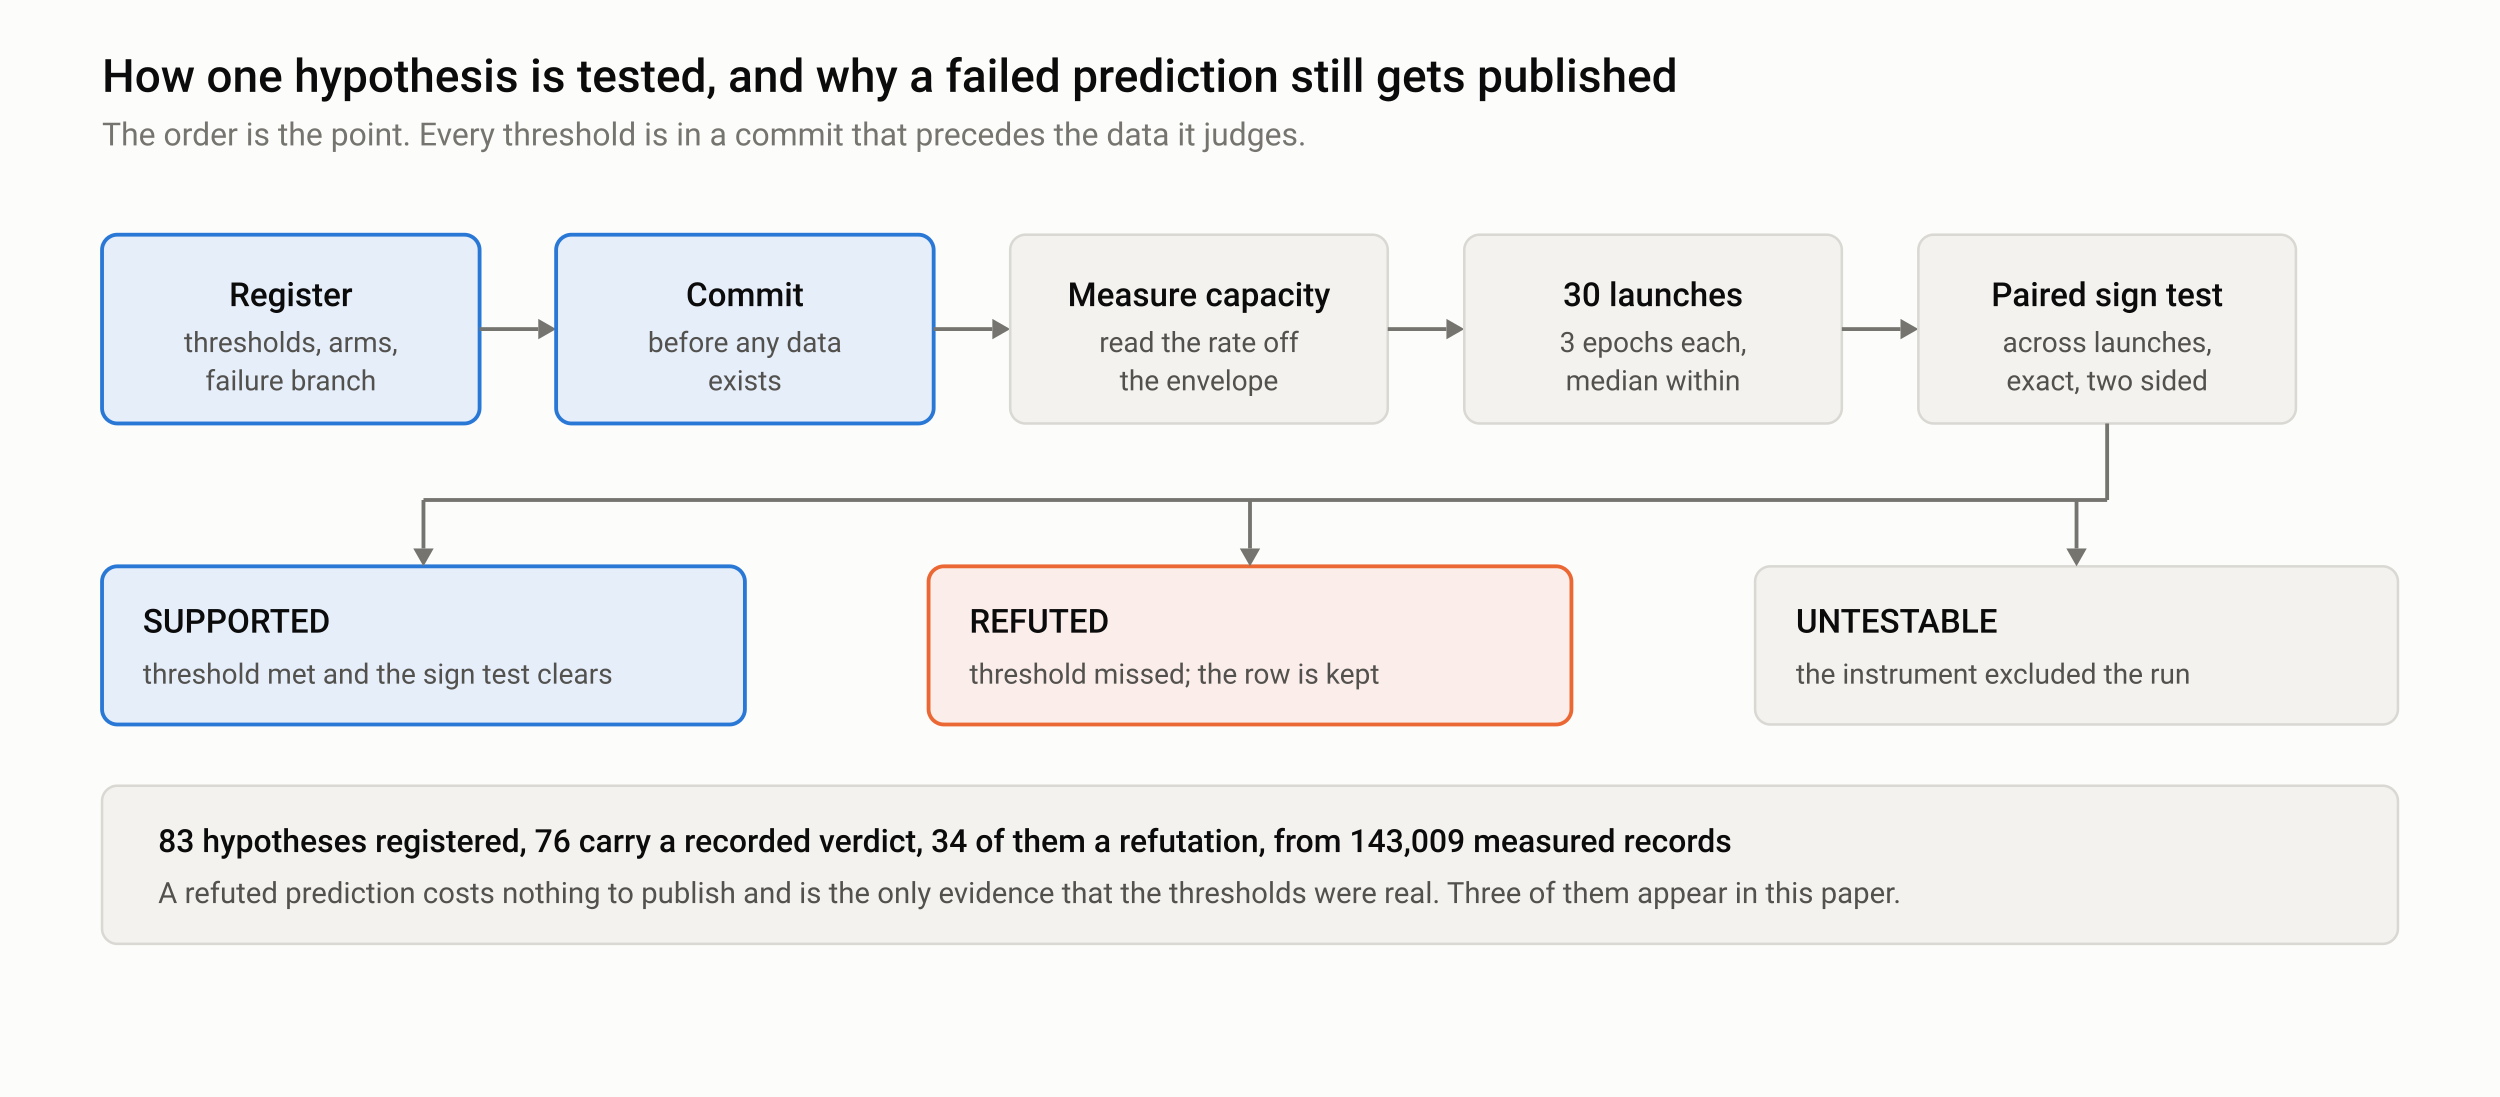
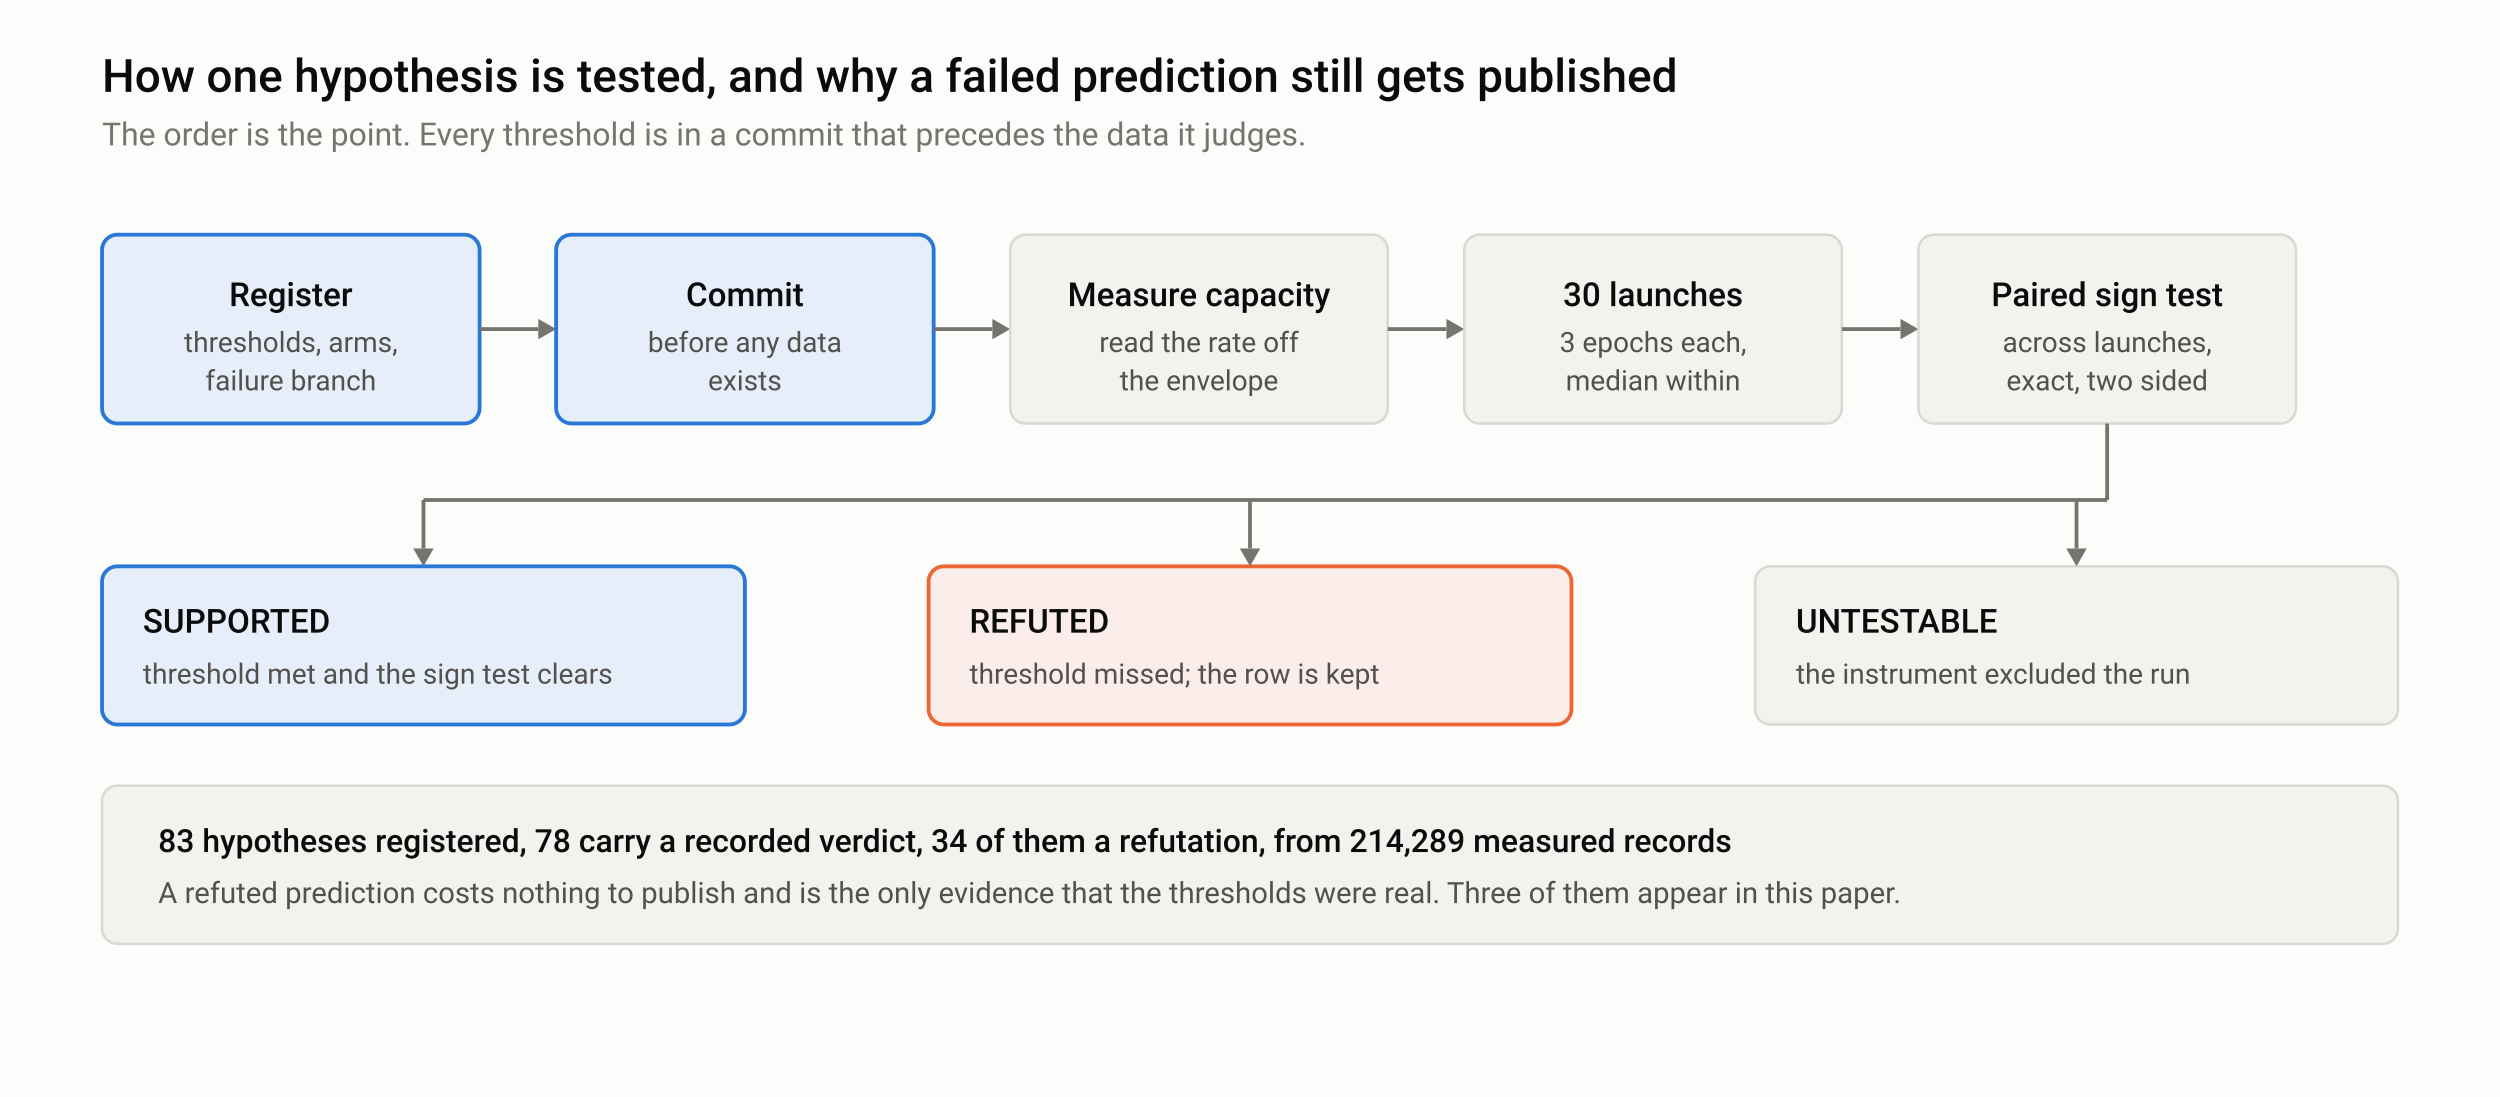
<svg xmlns="http://www.w3.org/2000/svg" width="980" height="430" viewBox="0 0 980 430" role="img" aria-labelledby="mt md">
  <style>
  .bg { fill: #fcfcfb; } .frame { fill: none; stroke: #e4e3df; }
  .t1 { fill: #0b0b0b; } .t2 { fill: #52514e; } .t3 { fill: #75746f; }
  .grid { stroke: #e4e3df; stroke-width: 1; } .axis { stroke: #b9b8b2; stroke-width: 1; }
  .ref { stroke: #b9b8b2; stroke-width: 1; stroke-dasharray: 4 3; }
  .band { fill: #2a78d6; opacity: 0.06; }
  .l1 { stroke: #2a78d6; } .l2 { stroke: #eb6834; } .l3 { stroke: #1baf7a; }
  .f1 { fill: #2a78d6; } .f2 { fill: #eb6834; } .f3 { fill: #1baf7a; }
  .ln { fill: none; stroke-width: 2; stroke-linejoin: round; stroke-linecap: round; }
  .thin { fill: none; stroke-width: 1.6; stroke-dasharray: 5 3; }
  .ring { stroke: #fcfcfb; stroke-width: 2; }
  text { font-family: -apple-system, BlinkMacSystemFont, "Segoe UI", Roboto, Helvetica, Arial, sans-serif; }
@media (prefers-color-scheme: dark) {
  .bg { fill: #151515; } .frame { stroke: #2c2c2a; }
  .t1 { fill: #f0efec; } .t2 { fill: #c3c2b7; } .t3 { fill: #898781; }
  .grid { stroke: #2c2c2a; } .axis { stroke: #383835; } .ref { stroke: #383835; }
  .band { fill: #3987e5; opacity: 0.10; }
  .l1 { stroke: #3987e5; } .l2 { stroke: #d95926; } .l3 { stroke: #199e70; }
  .f1 { fill: #3987e5; } .f2 { fill: #d95926; } .f3 { fill: #199e70; }
  .ring { stroke: #151515; }
}
  .card { fill: #f3f2ee; stroke: #d9d8d3; stroke-width: 1; }
  .hot { fill: #e6eefa; stroke: #2a78d6; stroke-width: 1.5; }
  .warn { fill: #fbeeea; stroke: #eb6834; stroke-width: 1.5; }
  .wire { stroke: #75746f; stroke-width: 1.5; fill: none; }
  .tip { fill: #75746f; }
@media (prefers-color-scheme: dark) {
  .card { fill: #1e1e1d; stroke: #383835; }
  .hot { fill: #11243a; stroke: #3987e5; }
  .warn { fill: #30190f; stroke: #d95926; }
  .wire { stroke: #898781; } .tip { fill: #898781; }
}
</style>
  <rect class="bg" x="0" y="0" width="980" height="430" />
  <text class="t1" x="40" y="36" font-size="18" font-weight="500">How one hypothesis is tested, and why a failed prediction still gets published</text>
  <text class="t3" x="40" y="57" font-size="12.5">The order is the point. Every threshold is in a commit that precedes the data it judges.</text>
  <rect class="hot" x="40" y="92" width="148" height="74" rx="6" />
  <text class="t1" x="114" y="120" font-size="13" font-weight="500" text-anchor="middle">Register</text>
  <text class="t2" x="114" y="138" font-size="11" text-anchor="middle">thresholds, arms,</text>
  <text class="t2" x="114" y="153" font-size="11" text-anchor="middle">failure branch</text>
  <line class="wire" x1="188" y1="129.0" x2="211" y2="129.0" />
  <path class="tip" d="M211,125.0 L218,129.0 L211,133.0 Z" />
  <rect class="hot" x="218" y="92" width="148" height="74" rx="6" />
  <text class="t1" x="292" y="120" font-size="13" font-weight="500" text-anchor="middle">Commit</text>
  <text class="t2" x="292" y="138" font-size="11" text-anchor="middle">before any data</text>
  <text class="t2" x="292" y="153" font-size="11" text-anchor="middle">exists</text>
  <line class="wire" x1="366" y1="129.0" x2="389" y2="129.0" />
  <path class="tip" d="M389,125.0 L396,129.0 L389,133.0 Z" />
  <rect class="card" x="396" y="92" width="148" height="74" rx="6" />
  <text class="t1" x="470" y="120" font-size="13" font-weight="500" text-anchor="middle">Measure capacity</text>
  <text class="t2" x="470" y="138" font-size="11" text-anchor="middle">read the rate off</text>
  <text class="t2" x="470" y="153" font-size="11" text-anchor="middle">the envelope</text>
  <line class="wire" x1="544" y1="129.0" x2="567" y2="129.0" />
  <path class="tip" d="M567,125.0 L574,129.0 L567,133.0 Z" />
  <rect class="card" x="574" y="92" width="148" height="74" rx="6" />
  <text class="t1" x="648" y="120" font-size="13" font-weight="500" text-anchor="middle">30 launches</text>
  <text class="t2" x="648" y="138" font-size="11" text-anchor="middle">3 epochs each,</text>
  <text class="t2" x="648" y="153" font-size="11" text-anchor="middle">median within</text>
  <line class="wire" x1="722" y1="129.0" x2="745" y2="129.0" />
  <path class="tip" d="M745,125.0 L752,129.0 L745,133.0 Z" />
  <rect class="card" x="752" y="92" width="148" height="74" rx="6" />
  <text class="t1" x="826" y="120" font-size="13" font-weight="500" text-anchor="middle">Paired sign test</text>
  <text class="t2" x="826" y="138" font-size="11" text-anchor="middle">across launches,</text>
  <text class="t2" x="826" y="153" font-size="11" text-anchor="middle">exact, two sided</text>
  <rect class="hot" x="40" y="222" width="252" height="62" rx="6" />
  <text class="t1" x="56" y="248" font-size="13" font-weight="500">SUPPORTED</text>
  <text class="t2" x="56" y="268" font-size="11">threshold met and the sign test clears</text>
  <rect class="warn" x="364" y="222" width="252" height="62" rx="6" />
  <text class="t1" x="380" y="248" font-size="13" font-weight="500">REFUTED</text>
  <text class="t2" x="380" y="268" font-size="11">threshold missed; the row is kept</text>
  <rect class="card" x="688" y="222" width="252" height="62" rx="6" />
  <text class="t1" x="704" y="248" font-size="13" font-weight="500">UNTESTABLE</text>
  <text class="t2" x="704" y="268" font-size="11">the instrument excluded the run</text>
  <line class="wire" x1="826" y1="166" x2="826" y2="196" />
  <line class="wire" x1="166" y1="196" x2="826" y2="196" />
  <line class="wire" x1="166" y1="196" x2="166" y2="215" />
  <path class="tip" d="M162,215 L170,215 L166,222 Z" />
  <line class="wire" x1="490" y1="196" x2="490" y2="215" />
  <path class="tip" d="M486,215 L494,215 L490,222 Z" />
  <line class="wire" x1="814" y1="196" x2="814" y2="215" />
  <path class="tip" d="M810,215 L818,215 L814,222 Z" />
  <rect class="card" x="40" y="308" width="900" height="62" rx="6" />
-   <text class="t1" x="62" y="334" font-size="12.5" font-weight="500">83 hypotheses registered, 76 carry a recorded verdict, 34 of them a refutation, from 143,009 measured records</text>
+   <text class="t1" x="62" y="334" font-size="12.5" font-weight="500">83 hypotheses registered, 78 carry a recorded verdict, 34 of them a refutation, from 214,289 measured records</text>
  <text class="t2" x="62" y="354" font-size="11.5">A refuted prediction costs nothing to publish and is the only evidence that the thresholds were real. Three of them appear in this paper.</text>
</svg>
